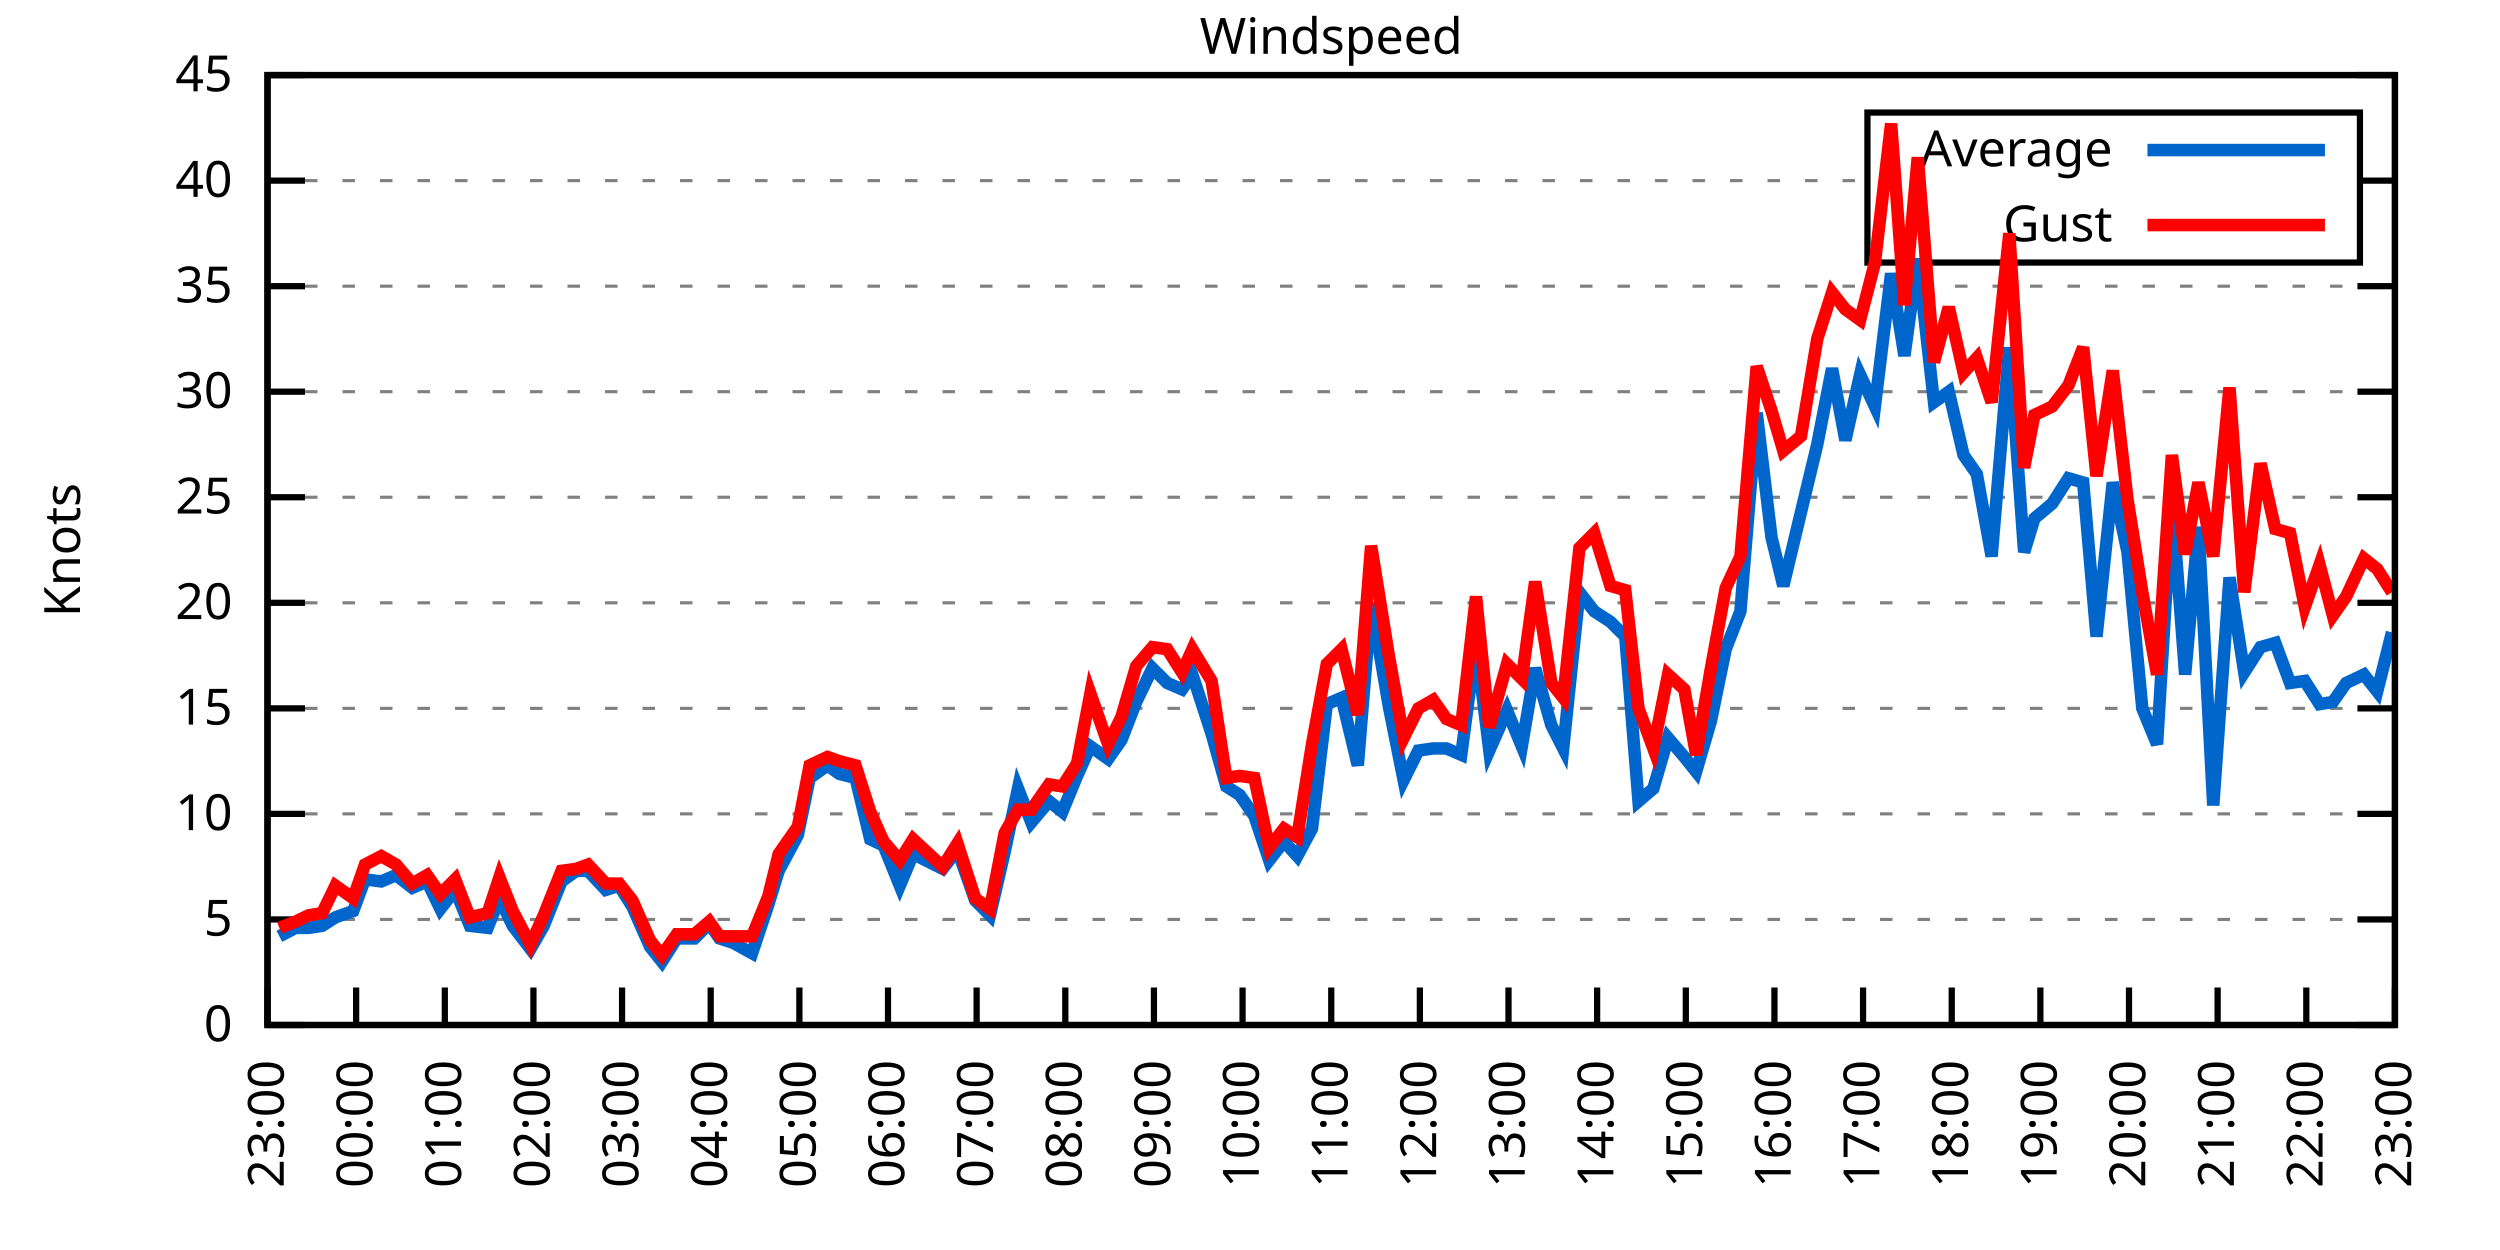
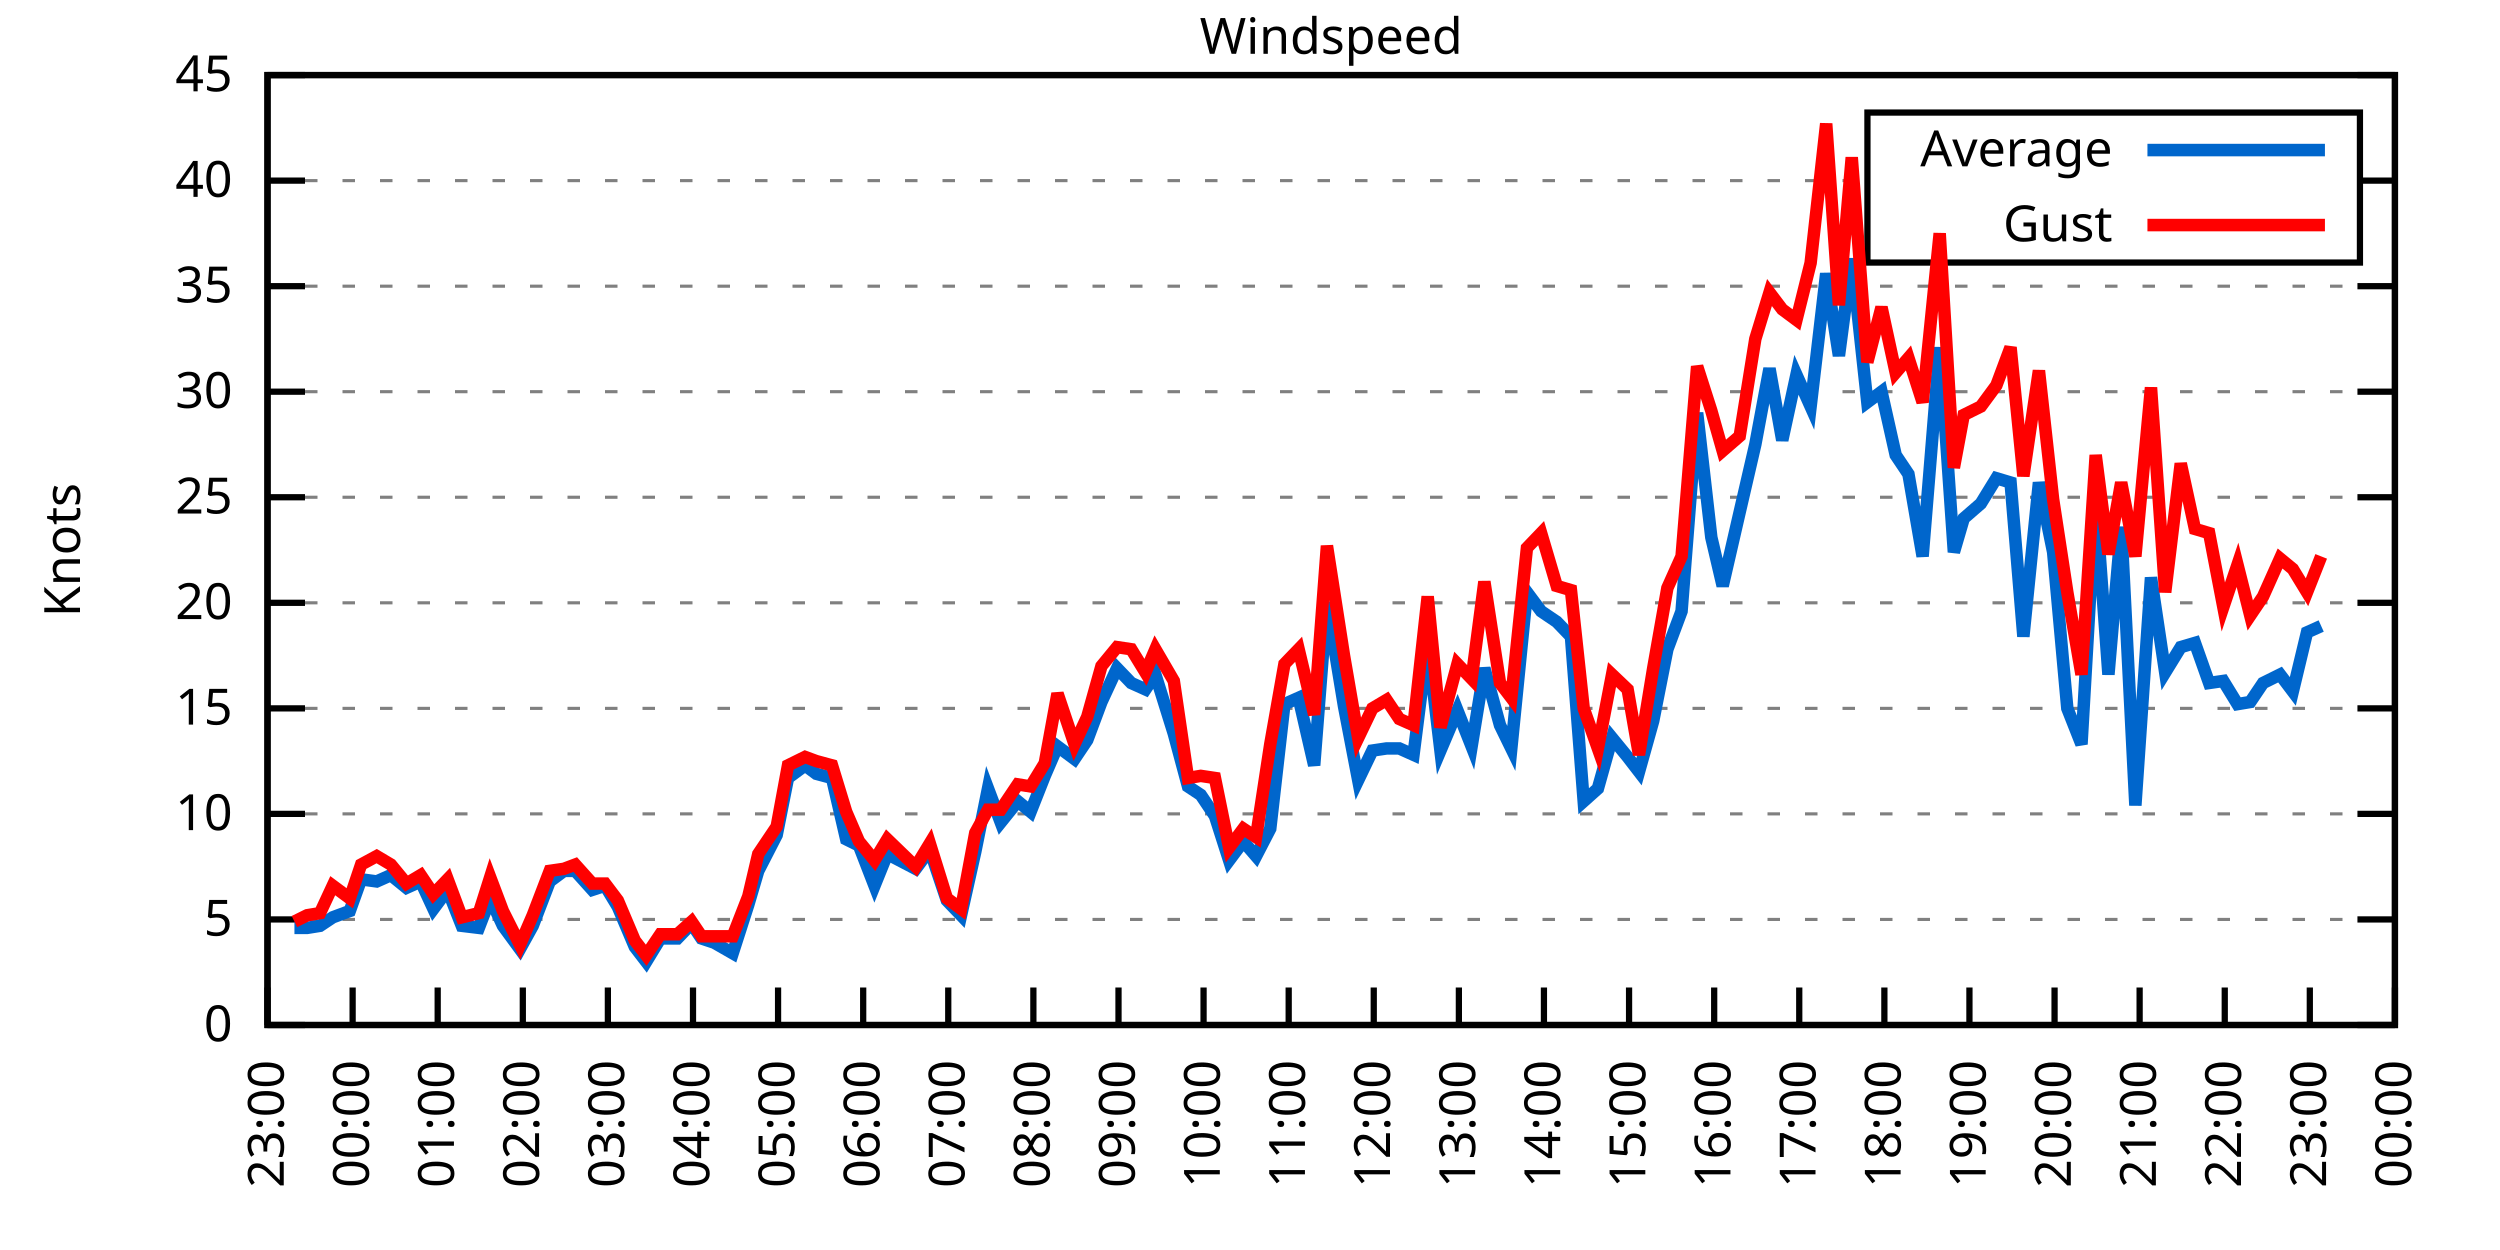
<svg xmlns="http://www.w3.org/2000/svg" xmlns:xlink="http://www.w3.org/1999/xlink" width="400" height="200" viewBox="0 0 400 200">
  <g id="gnuplot_canvas">
    <rect x="0" y="0" width="400" height="200" fill="none" />
    <defs>
      <circle id="gpDot" r="0.5" stroke-width="0.5" stroke="currentColor" />
      <path id="gpPt0" stroke-width="0.333" stroke="currentColor" d="M-1,0 h2 M0,-1 v2" />
      <path id="gpPt1" stroke-width="0.333" stroke="currentColor" d="M-1,-1 L1,1 M1,-1 L-1,1" />
      <path id="gpPt2" stroke-width="0.333" stroke="currentColor" d="M-1,0 L1,0 M0,-1 L0,1 M-1,-1 L1,1 M-1,1 L1,-1" />
      <rect id="gpPt3" stroke-width="0.333" stroke="currentColor" x="-1" y="-1" width="2" height="2" />
      <rect id="gpPt4" stroke-width="0.333" stroke="currentColor" fill="currentColor" x="-1" y="-1" width="2" height="2" />
      <circle id="gpPt5" stroke-width="0.333" stroke="currentColor" cx="0" cy="0" r="1" />
      <use xlink:href="#gpPt5" id="gpPt6" fill="currentColor" stroke="none" />
      <path id="gpPt7" stroke-width="0.333" stroke="currentColor" d="M0,-1.33 L-1.33,0.67 L1.33,0.67 z" />
      <use xlink:href="#gpPt7" id="gpPt8" fill="currentColor" stroke="none" />
      <use xlink:href="#gpPt7" id="gpPt9" stroke="currentColor" transform="rotate(180)" />
      <use xlink:href="#gpPt9" id="gpPt10" fill="currentColor" stroke="none" />
      <use xlink:href="#gpPt3" id="gpPt11" stroke="currentColor" transform="rotate(45)" />
      <use xlink:href="#gpPt11" id="gpPt12" fill="currentColor" stroke="none" />
      <path id="gpPt13" stroke-width="0.333" stroke="currentColor" d="M0,1.330 L1.265,0.411 L0.782,-1.067 L-0.782,-1.076 L-1.265,0.411 z" />
      <use xlink:href="#gpPt13" id="gpPt14" fill="currentColor" stroke="none" />
      <filter id="textbox" filterUnits="objectBoundingBox" x="0" y="0" height="1" width="1">
        <feFlood flood-color="white" flood-opacity="1" result="bgnd" />
        <feComposite in="SourceGraphic" in2="bgnd" operator="atop" />
      </filter>
      <filter id="greybox" filterUnits="objectBoundingBox" x="0" y="0" height="1" width="1">
        <feFlood flood-color="lightgrey" flood-opacity="1" result="grey" />
        <feComposite in="SourceGraphic" in2="grey" operator="atop" />
      </filter>
    </defs>
    <g fill="none" color="white" stroke="currentColor" stroke-width="1.00" stroke-linecap="butt" stroke-linejoin="miter">
</g>
    <g fill="none" color="black" stroke="currentColor" stroke-width="1.00" stroke-linecap="butt" stroke-linejoin="miter">
      <g stroke="none" shape-rendering="crispEdges">
        <polygon fill="rgb(255, 255, 255)" points="42.80,164.00 383.18,164.00 383.18,12.02 42.80,12.02 " />
      </g>
    </g>
    <g fill="none" color="black" stroke="currentColor" stroke-width="1.00" stroke-linecap="butt" stroke-linejoin="miter">
</g>
    <g fill="none" color="black" stroke="black" stroke-width="0.50" stroke-linecap="butt" stroke-linejoin="miter">
</g>
    <g fill="none" color="gray" stroke="currentColor" stroke-width="0.50" stroke-linecap="butt" stroke-linejoin="miter">
      <path stroke="gray" stroke-dasharray="2,4" class="gridline" d="M42.80,164.00 L383.19,164.00  " />
    </g>
    <g fill="none" color="gray" stroke="gray" stroke-width="1.00" stroke-linecap="butt" stroke-linejoin="miter">
</g>
    <g fill="none" color="black" stroke="currentColor" stroke-width="1.00" stroke-linecap="butt" stroke-linejoin="miter">
      <path stroke="black" d="M42.80,164.00 L48.80,164.00 M383.19,164.00 L377.19,164.00  " />
      <g transform="translate(37.20,166.60)" stroke="none" fill="black" font-family="Sans" font-size="8.00" text-anchor="end">
        <text>
          <tspan font-family="Sans"> 0</tspan>
        </text>
      </g>
    </g>
    <g fill="none" color="black" stroke="currentColor" stroke-width="1.00" stroke-linecap="butt" stroke-linejoin="miter">
</g>
    <g fill="none" color="black" stroke="black" stroke-width="0.50" stroke-linecap="butt" stroke-linejoin="miter">
</g>
    <g fill="none" color="gray" stroke="currentColor" stroke-width="0.50" stroke-linecap="butt" stroke-linejoin="miter">
      <path stroke="gray" stroke-dasharray="2,4" class="gridline" d="M42.80,147.11 L383.19,147.11  " />
    </g>
    <g fill="none" color="gray" stroke="gray" stroke-width="1.00" stroke-linecap="butt" stroke-linejoin="miter">
</g>
    <g fill="none" color="black" stroke="currentColor" stroke-width="1.00" stroke-linecap="butt" stroke-linejoin="miter">
      <path stroke="black" d="M42.80,147.11 L48.80,147.11 M383.19,147.11 L377.19,147.11  " />
      <g transform="translate(37.20,149.71)" stroke="none" fill="black" font-family="Sans" font-size="8.00" text-anchor="end">
        <text>
          <tspan font-family="Sans"> 5</tspan>
        </text>
      </g>
    </g>
    <g fill="none" color="black" stroke="currentColor" stroke-width="1.00" stroke-linecap="butt" stroke-linejoin="miter">
</g>
    <g fill="none" color="black" stroke="black" stroke-width="0.50" stroke-linecap="butt" stroke-linejoin="miter">
</g>
    <g fill="none" color="gray" stroke="currentColor" stroke-width="0.50" stroke-linecap="butt" stroke-linejoin="miter">
      <path stroke="gray" stroke-dasharray="2,4" class="gridline" d="M42.80,130.22 L383.19,130.22  " />
    </g>
    <g fill="none" color="gray" stroke="gray" stroke-width="1.00" stroke-linecap="butt" stroke-linejoin="miter">
</g>
    <g fill="none" color="black" stroke="currentColor" stroke-width="1.00" stroke-linecap="butt" stroke-linejoin="miter">
      <path stroke="black" d="M42.80,130.22 L48.80,130.22 M383.19,130.22 L377.19,130.22  " />
      <g transform="translate(37.20,132.82)" stroke="none" fill="black" font-family="Sans" font-size="8.00" text-anchor="end">
        <text>
          <tspan font-family="Sans"> 10</tspan>
        </text>
      </g>
    </g>
    <g fill="none" color="black" stroke="currentColor" stroke-width="1.00" stroke-linecap="butt" stroke-linejoin="miter">
</g>
    <g fill="none" color="black" stroke="black" stroke-width="0.50" stroke-linecap="butt" stroke-linejoin="miter">
</g>
    <g fill="none" color="gray" stroke="currentColor" stroke-width="0.50" stroke-linecap="butt" stroke-linejoin="miter">
      <path stroke="gray" stroke-dasharray="2,4" class="gridline" d="M42.80,113.34 L383.19,113.34  " />
    </g>
    <g fill="none" color="gray" stroke="gray" stroke-width="1.00" stroke-linecap="butt" stroke-linejoin="miter">
</g>
    <g fill="none" color="black" stroke="currentColor" stroke-width="1.00" stroke-linecap="butt" stroke-linejoin="miter">
      <path stroke="black" d="M42.80,113.34 L48.80,113.34 M383.19,113.34 L377.19,113.34  " />
      <g transform="translate(37.20,115.94)" stroke="none" fill="black" font-family="Sans" font-size="8.00" text-anchor="end">
        <text>
          <tspan font-family="Sans"> 15</tspan>
        </text>
      </g>
    </g>
    <g fill="none" color="black" stroke="currentColor" stroke-width="1.00" stroke-linecap="butt" stroke-linejoin="miter">
</g>
    <g fill="none" color="black" stroke="black" stroke-width="0.50" stroke-linecap="butt" stroke-linejoin="miter">
</g>
    <g fill="none" color="gray" stroke="currentColor" stroke-width="0.50" stroke-linecap="butt" stroke-linejoin="miter">
      <path stroke="gray" stroke-dasharray="2,4" class="gridline" d="M42.80,96.45 L383.19,96.45  " />
    </g>
    <g fill="none" color="gray" stroke="gray" stroke-width="1.00" stroke-linecap="butt" stroke-linejoin="miter">
</g>
    <g fill="none" color="black" stroke="currentColor" stroke-width="1.00" stroke-linecap="butt" stroke-linejoin="miter">
      <path stroke="black" d="M42.80,96.45 L48.80,96.45 M383.19,96.45 L377.19,96.45  " />
      <g transform="translate(37.20,99.05)" stroke="none" fill="black" font-family="Sans" font-size="8.00" text-anchor="end">
        <text>
          <tspan font-family="Sans"> 20</tspan>
        </text>
      </g>
    </g>
    <g fill="none" color="black" stroke="currentColor" stroke-width="1.00" stroke-linecap="butt" stroke-linejoin="miter">
</g>
    <g fill="none" color="black" stroke="black" stroke-width="0.50" stroke-linecap="butt" stroke-linejoin="miter">
</g>
    <g fill="none" color="gray" stroke="currentColor" stroke-width="0.50" stroke-linecap="butt" stroke-linejoin="miter">
      <path stroke="gray" stroke-dasharray="2,4" class="gridline" d="M42.80,79.56 L383.19,79.56  " />
    </g>
    <g fill="none" color="gray" stroke="gray" stroke-width="1.00" stroke-linecap="butt" stroke-linejoin="miter">
</g>
    <g fill="none" color="black" stroke="currentColor" stroke-width="1.00" stroke-linecap="butt" stroke-linejoin="miter">
      <path stroke="black" d="M42.80,79.56 L48.80,79.56 M383.19,79.56 L377.19,79.56  " />
      <g transform="translate(37.20,82.16)" stroke="none" fill="black" font-family="Sans" font-size="8.00" text-anchor="end">
        <text>
          <tspan font-family="Sans"> 25</tspan>
        </text>
      </g>
    </g>
    <g fill="none" color="black" stroke="currentColor" stroke-width="1.00" stroke-linecap="butt" stroke-linejoin="miter">
</g>
    <g fill="none" color="black" stroke="black" stroke-width="0.50" stroke-linecap="butt" stroke-linejoin="miter">
</g>
    <g fill="none" color="gray" stroke="currentColor" stroke-width="0.50" stroke-linecap="butt" stroke-linejoin="miter">
      <path stroke="gray" stroke-dasharray="2,4" class="gridline" d="M42.80,62.67 L383.19,62.67  " />
    </g>
    <g fill="none" color="gray" stroke="gray" stroke-width="1.00" stroke-linecap="butt" stroke-linejoin="miter">
</g>
    <g fill="none" color="black" stroke="currentColor" stroke-width="1.00" stroke-linecap="butt" stroke-linejoin="miter">
      <path stroke="black" d="M42.80,62.67 L48.80,62.67 M383.19,62.67 L377.19,62.67  " />
      <g transform="translate(37.20,65.27)" stroke="none" fill="black" font-family="Sans" font-size="8.00" text-anchor="end">
        <text>
          <tspan font-family="Sans"> 30</tspan>
        </text>
      </g>
    </g>
    <g fill="none" color="black" stroke="currentColor" stroke-width="1.00" stroke-linecap="butt" stroke-linejoin="miter">
</g>
    <g fill="none" color="black" stroke="black" stroke-width="0.50" stroke-linecap="butt" stroke-linejoin="miter">
</g>
    <g fill="none" color="gray" stroke="currentColor" stroke-width="0.50" stroke-linecap="butt" stroke-linejoin="miter">
      <path stroke="gray" stroke-dasharray="2,4" class="gridline" d="M42.80,45.79 L383.19,45.79  " />
    </g>
    <g fill="none" color="gray" stroke="gray" stroke-width="1.00" stroke-linecap="butt" stroke-linejoin="miter">
</g>
    <g fill="none" color="black" stroke="currentColor" stroke-width="1.00" stroke-linecap="butt" stroke-linejoin="miter">
      <path stroke="black" d="M42.80,45.79 L48.80,45.79 M383.19,45.79 L377.19,45.79  " />
      <g transform="translate(37.20,48.39)" stroke="none" fill="black" font-family="Sans" font-size="8.00" text-anchor="end">
        <text>
          <tspan font-family="Sans"> 35</tspan>
        </text>
      </g>
    </g>
    <g fill="none" color="black" stroke="currentColor" stroke-width="1.00" stroke-linecap="butt" stroke-linejoin="miter">
</g>
    <g fill="none" color="black" stroke="black" stroke-width="0.50" stroke-linecap="butt" stroke-linejoin="miter">
</g>
    <g fill="none" color="gray" stroke="currentColor" stroke-width="0.50" stroke-linecap="butt" stroke-linejoin="miter">
      <path stroke="gray" stroke-dasharray="2,4" class="gridline" d="M42.80,28.90 L298.79,28.90 M377.59,28.90 L383.19,28.90  " />
    </g>
    <g fill="none" color="gray" stroke="gray" stroke-width="1.00" stroke-linecap="butt" stroke-linejoin="miter">
</g>
    <g fill="none" color="black" stroke="currentColor" stroke-width="1.00" stroke-linecap="butt" stroke-linejoin="miter">
      <path stroke="black" d="M42.80,28.90 L48.80,28.90 M383.19,28.90 L377.19,28.90  " />
      <g transform="translate(37.20,31.50)" stroke="none" fill="black" font-family="Sans" font-size="8.00" text-anchor="end">
        <text>
          <tspan font-family="Sans"> 40</tspan>
        </text>
      </g>
    </g>
    <g fill="none" color="black" stroke="currentColor" stroke-width="1.00" stroke-linecap="butt" stroke-linejoin="miter">
</g>
    <g fill="none" color="black" stroke="black" stroke-width="0.50" stroke-linecap="butt" stroke-linejoin="miter">
</g>
    <g fill="none" color="gray" stroke="currentColor" stroke-width="0.50" stroke-linecap="butt" stroke-linejoin="miter">
      <path stroke="gray" stroke-dasharray="2,4" class="gridline" d="M42.80,12.01 L383.19,12.01  " />
    </g>
    <g fill="none" color="gray" stroke="gray" stroke-width="1.00" stroke-linecap="butt" stroke-linejoin="miter">
</g>
    <g fill="none" color="black" stroke="currentColor" stroke-width="1.00" stroke-linecap="butt" stroke-linejoin="miter">
      <path stroke="black" d="M42.80,12.01 L48.80,12.01 M383.19,12.01 L377.19,12.01  " />
      <g transform="translate(37.20,14.61)" stroke="none" fill="black" font-family="Sans" font-size="8.00" text-anchor="end">
        <text>
          <tspan font-family="Sans"> 45</tspan>
        </text>
      </g>
    </g>
    <g fill="none" color="black" stroke="currentColor" stroke-width="1.00" stroke-linecap="butt" stroke-linejoin="miter">
      <path stroke="black" d="M42.80,164.00 L42.80,158.00  " />
      <g transform="translate(45.40,169.60) rotate(270.00)" stroke="none" fill="black" font-family="Sans" font-size="8.00" text-anchor="end">
        <text>
          <tspan font-family="Sans">23:00</tspan>
        </text>
      </g>
    </g>
    <g fill="none" color="black" stroke="currentColor" stroke-width="1.00" stroke-linecap="butt" stroke-linejoin="miter">
-       <path stroke="black" d="M56.98,164.00 L56.98,158.00  " />
-       <g transform="translate(59.58,169.60) rotate(270.00)" stroke="none" fill="black" font-family="Sans" font-size="8.00" text-anchor="end">
+       <path stroke="black" d="M56.42,164.00 L56.42,158.00  " />
+       <g transform="translate(59.02,169.60) rotate(270.00)" stroke="none" fill="black" font-family="Sans" font-size="8.00" text-anchor="end">
        <text>
          <tspan font-family="Sans">00:00</tspan>
        </text>
      </g>
    </g>
    <g fill="none" color="black" stroke="currentColor" stroke-width="1.00" stroke-linecap="butt" stroke-linejoin="miter">
-       <path stroke="black" d="M71.17,164.00 L71.17,158.00  " />
-       <g transform="translate(73.77,169.60) rotate(270.00)" stroke="none" fill="black" font-family="Sans" font-size="8.00" text-anchor="end">
+       <path stroke="black" d="M70.03,164.00 L70.03,158.00  " />
+       <g transform="translate(72.63,169.60) rotate(270.00)" stroke="none" fill="black" font-family="Sans" font-size="8.00" text-anchor="end">
        <text>
          <tspan font-family="Sans">01:00</tspan>
        </text>
      </g>
    </g>
    <g fill="none" color="black" stroke="currentColor" stroke-width="1.00" stroke-linecap="butt" stroke-linejoin="miter">
-       <path stroke="black" d="M85.35,164.00 L85.35,158.00  " />
-       <g transform="translate(87.95,169.60) rotate(270.00)" stroke="none" fill="black" font-family="Sans" font-size="8.00" text-anchor="end">
+       <path stroke="black" d="M83.65,164.00 L83.65,158.00  " />
+       <g transform="translate(86.25,169.60) rotate(270.00)" stroke="none" fill="black" font-family="Sans" font-size="8.00" text-anchor="end">
        <text>
          <tspan font-family="Sans">02:00</tspan>
        </text>
      </g>
    </g>
    <g fill="none" color="black" stroke="currentColor" stroke-width="1.00" stroke-linecap="butt" stroke-linejoin="miter">
-       <path stroke="black" d="M99.53,164.00 L99.53,158.00  " />
-       <g transform="translate(102.13,169.60) rotate(270.00)" stroke="none" fill="black" font-family="Sans" font-size="8.00" text-anchor="end">
+       <path stroke="black" d="M97.26,164.00 L97.26,158.00  " />
+       <g transform="translate(99.86,169.60) rotate(270.00)" stroke="none" fill="black" font-family="Sans" font-size="8.00" text-anchor="end">
        <text>
          <tspan font-family="Sans">03:00</tspan>
        </text>
      </g>
    </g>
    <g fill="none" color="black" stroke="currentColor" stroke-width="1.00" stroke-linecap="butt" stroke-linejoin="miter">
-       <path stroke="black" d="M113.71,164.00 L113.71,158.00  " />
-       <g transform="translate(116.31,169.60) rotate(270.00)" stroke="none" fill="black" font-family="Sans" font-size="8.00" text-anchor="end">
+       <path stroke="black" d="M110.88,164.00 L110.88,158.00  " />
+       <g transform="translate(113.48,169.60) rotate(270.00)" stroke="none" fill="black" font-family="Sans" font-size="8.00" text-anchor="end">
        <text>
          <tspan font-family="Sans">04:00</tspan>
        </text>
      </g>
    </g>
    <g fill="none" color="black" stroke="currentColor" stroke-width="1.00" stroke-linecap="butt" stroke-linejoin="miter">
-       <path stroke="black" d="M127.90,164.00 L127.90,158.00  " />
-       <g transform="translate(130.50,169.60) rotate(270.00)" stroke="none" fill="black" font-family="Sans" font-size="8.00" text-anchor="end">
+       <path stroke="black" d="M124.49,164.00 L124.49,158.00  " />
+       <g transform="translate(127.09,169.60) rotate(270.00)" stroke="none" fill="black" font-family="Sans" font-size="8.00" text-anchor="end">
        <text>
          <tspan font-family="Sans">05:00</tspan>
        </text>
      </g>
    </g>
    <g fill="none" color="black" stroke="currentColor" stroke-width="1.00" stroke-linecap="butt" stroke-linejoin="miter">
-       <path stroke="black" d="M142.08,164.00 L142.08,158.00  " />
-       <g transform="translate(144.68,169.60) rotate(270.00)" stroke="none" fill="black" font-family="Sans" font-size="8.00" text-anchor="end">
+       <path stroke="black" d="M138.11,164.00 L138.11,158.00  " />
+       <g transform="translate(140.71,169.60) rotate(270.00)" stroke="none" fill="black" font-family="Sans" font-size="8.00" text-anchor="end">
        <text>
          <tspan font-family="Sans">06:00</tspan>
        </text>
      </g>
    </g>
    <g fill="none" color="black" stroke="currentColor" stroke-width="1.00" stroke-linecap="butt" stroke-linejoin="miter">
-       <path stroke="black" d="M156.26,164.00 L156.26,158.00  " />
-       <g transform="translate(158.86,169.60) rotate(270.00)" stroke="none" fill="black" font-family="Sans" font-size="8.00" text-anchor="end">
+       <path stroke="black" d="M151.72,164.00 L151.72,158.00  " />
+       <g transform="translate(154.32,169.60) rotate(270.00)" stroke="none" fill="black" font-family="Sans" font-size="8.00" text-anchor="end">
        <text>
          <tspan font-family="Sans">07:00</tspan>
        </text>
      </g>
    </g>
    <g fill="none" color="black" stroke="currentColor" stroke-width="1.00" stroke-linecap="butt" stroke-linejoin="miter">
-       <path stroke="black" d="M170.45,164.00 L170.45,158.00  " />
-       <g transform="translate(173.05,169.60) rotate(270.00)" stroke="none" fill="black" font-family="Sans" font-size="8.00" text-anchor="end">
+       <path stroke="black" d="M165.34,164.00 L165.34,158.00  " />
+       <g transform="translate(167.94,169.60) rotate(270.00)" stroke="none" fill="black" font-family="Sans" font-size="8.00" text-anchor="end">
        <text>
          <tspan font-family="Sans">08:00</tspan>
        </text>
      </g>
    </g>
    <g fill="none" color="black" stroke="currentColor" stroke-width="1.00" stroke-linecap="butt" stroke-linejoin="miter">
-       <path stroke="black" d="M184.63,164.00 L184.63,158.00  " />
-       <g transform="translate(187.23,169.60) rotate(270.00)" stroke="none" fill="black" font-family="Sans" font-size="8.00" text-anchor="end">
+       <path stroke="black" d="M178.96,164.00 L178.96,158.00  " />
+       <g transform="translate(181.56,169.60) rotate(270.00)" stroke="none" fill="black" font-family="Sans" font-size="8.00" text-anchor="end">
        <text>
          <tspan font-family="Sans">09:00</tspan>
        </text>
      </g>
    </g>
    <g fill="none" color="black" stroke="currentColor" stroke-width="1.00" stroke-linecap="butt" stroke-linejoin="miter">
-       <path stroke="black" d="M198.81,164.00 L198.81,158.00  " />
-       <g transform="translate(201.41,169.60) rotate(270.00)" stroke="none" fill="black" font-family="Sans" font-size="8.00" text-anchor="end">
+       <path stroke="black" d="M192.57,164.00 L192.57,158.00  " />
+       <g transform="translate(195.17,169.60) rotate(270.00)" stroke="none" fill="black" font-family="Sans" font-size="8.00" text-anchor="end">
        <text>
          <tspan font-family="Sans">10:00</tspan>
        </text>
      </g>
    </g>
    <g fill="none" color="black" stroke="currentColor" stroke-width="1.00" stroke-linecap="butt" stroke-linejoin="miter">
-       <path stroke="black" d="M213.00,164.00 L213.00,158.00  " />
-       <g transform="translate(215.60,169.60) rotate(270.00)" stroke="none" fill="black" font-family="Sans" font-size="8.00" text-anchor="end">
+       <path stroke="black" d="M206.19,164.00 L206.19,158.00  " />
+       <g transform="translate(208.79,169.60) rotate(270.00)" stroke="none" fill="black" font-family="Sans" font-size="8.00" text-anchor="end">
        <text>
          <tspan font-family="Sans">11:00</tspan>
        </text>
      </g>
    </g>
    <g fill="none" color="black" stroke="currentColor" stroke-width="1.00" stroke-linecap="butt" stroke-linejoin="miter">
-       <path stroke="black" d="M227.18,164.00 L227.18,158.00  " />
-       <g transform="translate(229.78,169.60) rotate(270.00)" stroke="none" fill="black" font-family="Sans" font-size="8.00" text-anchor="end">
+       <path stroke="black" d="M219.80,164.00 L219.80,158.00  " />
+       <g transform="translate(222.40,169.60) rotate(270.00)" stroke="none" fill="black" font-family="Sans" font-size="8.00" text-anchor="end">
        <text>
          <tspan font-family="Sans">12:00</tspan>
        </text>
      </g>
    </g>
    <g fill="none" color="black" stroke="currentColor" stroke-width="1.00" stroke-linecap="butt" stroke-linejoin="miter">
-       <path stroke="black" d="M241.36,164.00 L241.36,158.00  " />
-       <g transform="translate(243.96,169.60) rotate(270.00)" stroke="none" fill="black" font-family="Sans" font-size="8.00" text-anchor="end">
+       <path stroke="black" d="M233.42,164.00 L233.42,158.00  " />
+       <g transform="translate(236.02,169.60) rotate(270.00)" stroke="none" fill="black" font-family="Sans" font-size="8.00" text-anchor="end">
        <text>
          <tspan font-family="Sans">13:00</tspan>
        </text>
      </g>
    </g>
    <g fill="none" color="black" stroke="currentColor" stroke-width="1.00" stroke-linecap="butt" stroke-linejoin="miter">
-       <path stroke="black" d="M255.54,164.00 L255.54,158.00  " />
-       <g transform="translate(258.14,169.60) rotate(270.00)" stroke="none" fill="black" font-family="Sans" font-size="8.00" text-anchor="end">
+       <path stroke="black" d="M247.03,164.00 L247.03,158.00  " />
+       <g transform="translate(249.63,169.60) rotate(270.00)" stroke="none" fill="black" font-family="Sans" font-size="8.00" text-anchor="end">
        <text>
          <tspan font-family="Sans">14:00</tspan>
        </text>
      </g>
    </g>
    <g fill="none" color="black" stroke="currentColor" stroke-width="1.00" stroke-linecap="butt" stroke-linejoin="miter">
-       <path stroke="black" d="M269.73,164.00 L269.73,158.00  " />
-       <g transform="translate(272.33,169.60) rotate(270.00)" stroke="none" fill="black" font-family="Sans" font-size="8.00" text-anchor="end">
+       <path stroke="black" d="M260.65,164.00 L260.65,158.00  " />
+       <g transform="translate(263.25,169.60) rotate(270.00)" stroke="none" fill="black" font-family="Sans" font-size="8.00" text-anchor="end">
        <text>
          <tspan font-family="Sans">15:00</tspan>
        </text>
      </g>
    </g>
    <g fill="none" color="black" stroke="currentColor" stroke-width="1.00" stroke-linecap="butt" stroke-linejoin="miter">
-       <path stroke="black" d="M283.91,164.00 L283.91,158.00  " />
-       <g transform="translate(286.51,169.60) rotate(270.00)" stroke="none" fill="black" font-family="Sans" font-size="8.00" text-anchor="end">
+       <path stroke="black" d="M274.27,164.00 L274.27,158.00  " />
+       <g transform="translate(276.87,169.60) rotate(270.00)" stroke="none" fill="black" font-family="Sans" font-size="8.00" text-anchor="end">
        <text>
          <tspan font-family="Sans">16:00</tspan>
        </text>
      </g>
    </g>
    <g fill="none" color="black" stroke="currentColor" stroke-width="1.00" stroke-linecap="butt" stroke-linejoin="miter">
-       <path stroke="black" d="M298.09,164.00 L298.09,158.00  " />
-       <g transform="translate(300.69,169.60) rotate(270.00)" stroke="none" fill="black" font-family="Sans" font-size="8.00" text-anchor="end">
+       <path stroke="black" d="M287.88,164.00 L287.88,158.00  " />
+       <g transform="translate(290.48,169.60) rotate(270.00)" stroke="none" fill="black" font-family="Sans" font-size="8.00" text-anchor="end">
        <text>
          <tspan font-family="Sans">17:00</tspan>
        </text>
      </g>
    </g>
    <g fill="none" color="black" stroke="currentColor" stroke-width="1.00" stroke-linecap="butt" stroke-linejoin="miter">
-       <path stroke="black" d="M312.28,164.00 L312.28,158.00  " />
-       <g transform="translate(314.88,169.60) rotate(270.00)" stroke="none" fill="black" font-family="Sans" font-size="8.00" text-anchor="end">
+       <path stroke="black" d="M301.50,164.00 L301.50,158.00  " />
+       <g transform="translate(304.10,169.60) rotate(270.00)" stroke="none" fill="black" font-family="Sans" font-size="8.00" text-anchor="end">
        <text>
          <tspan font-family="Sans">18:00</tspan>
        </text>
      </g>
    </g>
    <g fill="none" color="black" stroke="currentColor" stroke-width="1.00" stroke-linecap="butt" stroke-linejoin="miter">
-       <path stroke="black" d="M326.46,164.00 L326.46,158.00  " />
-       <g transform="translate(329.06,169.60) rotate(270.00)" stroke="none" fill="black" font-family="Sans" font-size="8.00" text-anchor="end">
+       <path stroke="black" d="M315.11,164.00 L315.11,158.00  " />
+       <g transform="translate(317.71,169.60) rotate(270.00)" stroke="none" fill="black" font-family="Sans" font-size="8.00" text-anchor="end">
        <text>
          <tspan font-family="Sans">19:00</tspan>
        </text>
      </g>
    </g>
    <g fill="none" color="black" stroke="currentColor" stroke-width="1.00" stroke-linecap="butt" stroke-linejoin="miter">
-       <path stroke="black" d="M340.64,164.00 L340.64,158.00  " />
-       <g transform="translate(343.24,169.60) rotate(270.00)" stroke="none" fill="black" font-family="Sans" font-size="8.00" text-anchor="end">
+       <path stroke="black" d="M328.73,164.00 L328.73,158.00  " />
+       <g transform="translate(331.33,169.60) rotate(270.00)" stroke="none" fill="black" font-family="Sans" font-size="8.00" text-anchor="end">
        <text>
          <tspan font-family="Sans">20:00</tspan>
        </text>
      </g>
    </g>
    <g fill="none" color="black" stroke="currentColor" stroke-width="1.00" stroke-linecap="butt" stroke-linejoin="miter">
-       <path stroke="black" d="M354.82,164.00 L354.82,158.00  " />
-       <g transform="translate(357.42,169.60) rotate(270.00)" stroke="none" fill="black" font-family="Sans" font-size="8.00" text-anchor="end">
+       <path stroke="black" d="M342.34,164.00 L342.34,158.00  " />
+       <g transform="translate(344.94,169.60) rotate(270.00)" stroke="none" fill="black" font-family="Sans" font-size="8.00" text-anchor="end">
        <text>
          <tspan font-family="Sans">21:00</tspan>
        </text>
      </g>
    </g>
    <g fill="none" color="black" stroke="currentColor" stroke-width="1.00" stroke-linecap="butt" stroke-linejoin="miter">
-       <path stroke="black" d="M369.01,164.00 L369.01,158.00  " />
-       <g transform="translate(371.61,169.60) rotate(270.00)" stroke="none" fill="black" font-family="Sans" font-size="8.00" text-anchor="end">
+       <path stroke="black" d="M355.96,164.00 L355.96,158.00  " />
+       <g transform="translate(358.56,169.60) rotate(270.00)" stroke="none" fill="black" font-family="Sans" font-size="8.00" text-anchor="end">
        <text>
          <tspan font-family="Sans">22:00</tspan>
+         </text>
+       </g>
+     </g>
+     <g fill="none" color="black" stroke="currentColor" stroke-width="1.00" stroke-linecap="butt" stroke-linejoin="miter">
+       <path stroke="black" d="M369.57,164.00 L369.57,158.00  " />
+       <g transform="translate(372.17,169.60) rotate(270.00)" stroke="none" fill="black" font-family="Sans" font-size="8.00" text-anchor="end">
+         <text>
+           <tspan font-family="Sans">23:00</tspan>
        </text>
      </g>
    </g>
    <g fill="none" color="black" stroke="currentColor" stroke-width="1.00" stroke-linecap="butt" stroke-linejoin="miter">
      <path stroke="black" d="M383.19,164.00 L383.19,158.00  " />
      <g transform="translate(385.79,169.60) rotate(270.00)" stroke="none" fill="black" font-family="Sans" font-size="8.00" text-anchor="end">
        <text>
-           <tspan font-family="Sans">23:00</tspan>
+           <tspan font-family="Sans">00:00</tspan>
        </text>
      </g>
    </g>
    <g fill="none" color="black" stroke="currentColor" stroke-width="1.00" stroke-linecap="butt" stroke-linejoin="miter">
</g>
    <g fill="none" color="black" stroke="currentColor" stroke-width="1.00" stroke-linecap="butt" stroke-linejoin="miter">
      <path stroke="black" d="M42.80,12.01 L42.80,164.00 L383.19,164.00 L383.19,12.01 L42.80,12.01 Z  " />
    </g>
    <g fill="none" color="black" stroke="currentColor" stroke-width="1.00" stroke-linecap="butt" stroke-linejoin="miter">
</g>
    <g fill="none" color="black" stroke="currentColor" stroke-width="1.00" stroke-linecap="butt" stroke-linejoin="miter">
      <path stroke="black" d="M298.79,42.01 L298.79,18.01 L377.59,18.01 L377.59,42.01 L298.79,42.01 Z  " />
    </g>
    <g id="Windspeed_plot_1">
      <g fill="none" color="white" stroke="black" stroke-width="2.00" stroke-linecap="butt" stroke-linejoin="miter">
</g>
      <g fill="none" color="black" stroke="currentColor" stroke-width="2.00" stroke-linecap="butt" stroke-linejoin="miter">
        <g transform="translate(337.99,26.61)" stroke="none" fill="black" font-family="Sans" font-size="8.00" text-anchor="end">
          <text>
            <tspan font-family="Sans">Average</tspan>
          </text>
        </g>
      </g>
      <g fill="none" color="black" stroke="currentColor" stroke-width="2.00" stroke-linecap="butt" stroke-linejoin="miter">
-         <path stroke="rgb(  0, 102, 204)" d="M343.59,24.01 L371.99,24.01 M44.69,149.81 L47.29,148.46 L49.42,148.46 L51.55,148.13 L53.67,146.77 L56.51,145.76   L58.40,140.69 L61.00,141.03 L63.37,140.02 L65.97,142.05 L68.33,141.03 L70.46,145.42 L72.82,142.38 L75.18,148.13   L78.02,148.46 L79.91,143.73 L82.04,148.13 L84.88,151.84 L87.00,148.13 L89.84,141.03 L92.20,139.34 L94.09,139.34   L96.93,142.38 L99.06,141.71 L101.19,145.09 L104.02,151.50 L105.91,153.87 L108.28,150.15 L111.11,150.15 L113.48,147.79   L115.13,150.15 L117.26,150.83 L120.33,152.52 L122.93,144.75 L124.59,139.34 L127.66,133.60 L129.55,124.48 L132.39,122.46   L134.28,123.81 L136.88,124.48 L139.24,134.28 L141.37,135.29 L143.97,141.71 L146.10,136.64 L150.83,139.01 L153.19,135.97   L156.03,144.07 L158.39,146.44 L160.75,136.30 L162.88,126.17 L165.01,131.58 L167.85,128.20 L169.97,129.89 L172.34,124.14   L174.46,119.42 L177.30,121.44 L179.43,118.40 L181.79,112.32 L184.39,106.92 L186.76,109.28 L189.12,110.30 L190.78,107.93   L193.85,117.39 L196.21,125.83 L198.34,127.18 L200.70,130.56 L203.07,137.66 L205.43,134.62 L207.56,136.98 L209.92,132.59   L212.29,112.66 L214.65,111.65 L217.25,122.46 L219.38,96.45 L222.21,113.00 L224.58,124.82 L226.94,120.09 L229.31,119.75   L231.43,119.75 L233.80,120.77 L236.16,102.87 L238.29,120.09 L241.12,113.67 L243.49,119.42 L245.62,106.92 L248.22,116.04   L250.11,119.75 L252.71,94.76 L255.07,97.80 L257.67,99.49 L260.04,101.85 L262.16,128.20 L264.53,126.17 L266.89,118.07   L269.49,121.11 L271.38,123.47 L273.75,115.36 L276.11,103.88 L278.47,97.80 L281.07,66.05 L283.44,85.98 L285.33,93.75   L288.16,81.93 L290.76,71.12 L293.13,58.96 L295.26,70.44 L297.62,59.97 L299.98,65.04 L302.58,43.76 L304.71,56.93   L306.84,41.39 L309.44,64.36 L311.80,62.67 L314.17,72.81 L316.29,75.85 L318.66,89.02 L321.49,55.58 L323.86,88.34   L325.51,82.94 L328.35,80.57 L330.95,76.52 L333.31,77.20 L335.44,101.85 L338.04,77.20 L340.40,88.34 L342.77,113.34   L345.13,119.08 L347.50,79.90 L349.62,107.93 L351.75,84.29 L354.12,128.87 L356.72,92.40 L359.08,107.59 L361.68,103.54   L364.04,102.87 L366.41,109.28 L368.77,108.95 L371.13,112.66 L373.26,112.32 L375.39,109.28 L378.23,107.93 L380.35,110.63   L382.72,101.18  " />
+         <path stroke="rgb(  0, 102, 204)" d="M343.59,24.01 L371.99,24.01 M47.11,148.46 L49.15,148.46 L51.20,148.13 L53.24,146.77 L55.96,145.76 L57.78,140.69   L60.27,141.03 L62.54,140.02 L65.04,142.05 L67.31,141.03 L69.35,145.42 L71.62,142.38 L73.89,148.13 L76.61,148.46   L78.43,143.73 L80.47,148.13 L83.19,151.84 L85.24,148.13 L87.96,141.03 L90.23,139.34 L92.04,139.34 L94.77,142.38   L96.81,141.71 L98.85,145.09 L101.57,151.50 L103.39,153.87 L105.66,150.15 L108.38,150.15 L110.65,147.79 L112.24,150.15   L114.28,150.83 L117.23,152.52 L119.73,144.75 L121.32,139.34 L124.27,133.60 L126.08,124.48 L128.81,122.46 L130.62,123.81   L133.12,124.48 L135.39,134.28 L137.43,135.29 L139.92,141.71 L141.97,136.64 L146.51,139.01 L148.77,135.97 L151.50,144.07   L153.77,146.44 L156.04,136.30 L158.08,126.17 L160.12,131.58 L162.84,128.20 L164.89,129.89 L167.16,124.14 L169.20,119.42   L171.92,121.44 L173.96,118.40 L176.23,112.32 L178.73,106.92 L181.00,109.28 L183.27,110.30 L184.86,107.93 L187.81,117.39   L190.08,125.83 L192.12,127.18 L194.39,130.56 L196.66,137.66 L198.93,134.62 L200.97,136.98 L203.24,132.59 L205.51,112.66   L207.78,111.65 L210.27,122.46 L212.31,96.45 L215.04,113.00 L217.31,124.82 L219.58,120.09 L221.85,119.75 L223.89,119.75   L226.16,120.77 L228.43,102.87 L230.47,120.09 L233.19,113.67 L235.46,119.42 L237.50,106.92 L240.00,116.04 L241.81,119.75   L244.31,94.76 L246.58,97.80 L249.08,99.49 L251.35,101.85 L253.39,128.20 L255.66,126.17 L257.93,118.07 L260.42,121.11   L262.24,123.47 L264.51,115.36 L266.78,103.88 L269.05,97.80 L271.54,66.05 L273.81,85.98 L275.63,93.75 L278.35,81.93   L280.85,71.12 L283.12,58.96 L285.16,70.44 L287.43,59.97 L289.70,65.04 L292.19,43.76 L294.23,56.93 L296.28,41.39   L298.77,64.36 L301.04,62.67 L303.31,72.81 L305.35,75.85 L307.62,89.02 L310.35,55.58 L312.62,88.34 L314.20,82.94   L316.93,80.57 L319.42,76.52 L321.69,77.20 L323.74,101.85 L326.23,77.20 L328.50,88.34 L330.77,113.34 L333.04,119.08   L335.31,79.90 L337.35,107.93 L339.39,84.29 L341.66,128.87 L344.16,92.40 L346.43,107.59 L348.92,103.54 L351.19,102.87   L353.46,109.28 L355.73,108.95 L358.00,112.66 L360.04,112.32 L362.09,109.28 L364.81,107.93 L366.85,110.63 L369.12,101.18   L371.39,100.16  " />
      </g>
    </g>
    <g id="Windspeed_plot_2">
      <g fill="none" color="black" stroke="currentColor" stroke-width="2.00" stroke-linecap="butt" stroke-linejoin="miter">
        <g transform="translate(337.99,38.61)" stroke="none" fill="black" font-family="Sans" font-size="8.00" text-anchor="end">
          <text>
            <tspan font-family="Sans">Gust</tspan>
          </text>
        </g>
      </g>
      <g fill="none" color="black" stroke="currentColor" stroke-width="2.00" stroke-linecap="butt" stroke-linejoin="miter">
-         <path stroke="rgb(255,   0,   0)" d="M343.59,36.01 L371.99,36.01 M44.69,148.46 L47.29,147.45 L49.42,146.44 L51.55,146.10 L53.67,141.71 L56.51,143.73   L58.40,138.33 L61.00,136.98 L63.37,138.33 L65.97,141.37 L68.33,140.02 L70.46,143.06 L72.82,140.69 L75.18,146.77   L78.02,146.10 L79.91,140.36 L82.04,145.76 L84.88,151.17 L87.00,146.44 L89.84,139.34 L92.20,139.01 L94.09,138.33   L96.93,141.37 L99.06,141.37 L101.19,144.07 L104.02,150.49 L105.91,152.85 L108.28,149.48 L111.11,149.48 L113.48,147.45   L115.13,149.81 L117.26,149.81 L120.33,149.81 L122.93,143.40 L124.59,136.64 L127.66,132.25 L129.55,122.46 L132.39,121.11   L134.28,121.78 L136.88,122.46 L139.24,129.89 L141.37,134.62 L143.97,137.66 L146.10,134.28 L150.83,138.67 L153.19,134.95   L156.03,143.73 L158.39,145.42 L160.75,133.26 L162.88,129.55 L165.01,129.55 L167.85,125.50 L169.97,125.83 L172.34,122.12   L174.46,110.97 L177.30,119.08 L179.43,114.69 L181.79,106.58 L184.39,103.54 L186.76,103.88 L189.12,107.59 L190.78,103.88   L193.85,108.95 L196.21,124.48 L198.34,124.14 L200.70,124.48 L203.07,135.63 L205.43,132.59 L207.56,133.94 L209.92,119.08   L212.29,106.24 L214.65,103.88 L217.25,114.35 L219.38,87.33 L222.21,104.89 L224.58,118.07 L226.94,113.34 L229.31,111.99   L231.43,115.03 L233.80,116.04 L236.16,95.44 L238.29,116.38 L241.12,106.24 L243.49,108.61 L245.62,93.07 L248.22,109.28   L250.11,111.65 L252.71,87.67 L255.07,85.30 L257.67,93.75 L260.04,94.42 L262.16,113.34 L264.53,119.75 L266.89,107.93   L269.49,110.30 L271.38,120.77 L273.75,106.92 L276.11,94.08 L278.47,89.02 L281.07,58.62 L283.44,65.71 L285.33,72.13   L288.16,69.77 L290.76,54.23 L293.13,46.80 L295.26,49.50 L297.62,51.19 L299.98,42.07 L302.58,19.78 L304.71,48.83   L306.84,25.18 L309.44,57.94 L311.80,49.16 L314.17,59.63 L316.29,57.27 L318.66,64.36 L321.49,37.34 L323.86,74.83   L325.51,66.39 L328.35,65.04 L330.95,61.66 L333.31,55.58 L335.44,76.18 L338.04,59.30 L340.40,79.90 L342.77,94.76   L345.13,107.93 L347.50,72.81 L349.62,88.68 L351.75,77.20 L354.12,89.02 L356.72,62.00 L359.08,94.76 L361.68,74.16   L364.04,84.63 L366.41,85.30 L368.77,97.12 L371.13,90.37 L373.26,98.48 L375.39,95.44 L378.23,89.36 L380.35,91.04   L382.72,94.76  " />
+         <path stroke="rgb(255,   0,   0)" d="M343.59,36.01 L371.99,36.01 M47.11,147.45 L49.15,146.44 L51.20,146.10 L53.24,141.71 L55.96,143.73 L57.78,138.33   L60.27,136.98 L62.54,138.33 L65.04,141.37 L67.31,140.02 L69.35,143.06 L71.62,140.69 L73.89,146.77 L76.61,146.10   L78.43,140.36 L80.47,145.76 L83.19,151.17 L85.24,146.44 L87.96,139.34 L90.23,139.01 L92.04,138.33 L94.77,141.37   L96.81,141.37 L98.85,144.07 L101.57,150.49 L103.39,152.85 L105.66,149.48 L108.38,149.48 L110.65,147.45 L112.24,149.81   L114.28,149.81 L117.23,149.81 L119.73,143.40 L121.32,136.64 L124.27,132.25 L126.08,122.46 L128.81,121.11 L130.62,121.78   L133.12,122.46 L135.39,129.89 L137.43,134.62 L139.92,137.66 L141.97,134.28 L146.51,138.67 L148.77,134.95 L151.50,143.73   L153.77,145.42 L156.04,133.26 L158.08,129.55 L160.12,129.55 L162.84,125.50 L164.89,125.83 L167.16,122.12 L169.20,110.97   L171.92,119.08 L173.96,114.69 L176.23,106.58 L178.73,103.54 L181.00,103.88 L183.27,107.59 L184.86,103.88 L187.81,108.95   L190.08,124.48 L192.12,124.14 L194.39,124.48 L196.66,135.63 L198.93,132.59 L200.97,133.94 L203.24,119.08 L205.51,106.24   L207.78,103.88 L210.27,114.35 L212.31,87.33 L215.04,104.89 L217.31,118.07 L219.58,113.34 L221.85,111.99 L223.89,115.03   L226.16,116.04 L228.43,95.44 L230.47,116.38 L233.19,106.24 L235.46,108.61 L237.50,93.07 L240.00,109.28 L241.81,111.65   L244.31,87.67 L246.58,85.30 L249.08,93.75 L251.35,94.42 L253.39,113.34 L255.66,119.75 L257.93,107.93 L260.42,110.30   L262.24,120.77 L264.51,106.92 L266.78,94.08 L269.05,89.02 L271.54,58.62 L273.81,65.71 L275.63,72.13 L278.35,69.77   L280.85,54.23 L283.12,46.80 L285.16,49.50 L287.43,51.19 L289.70,42.07 L292.19,19.78 L294.23,48.83 L296.28,25.18   L298.77,57.94 L301.04,49.16 L303.31,59.63 L305.35,57.27 L307.62,64.36 L310.35,37.34 L312.62,74.83 L314.20,66.39   L316.93,65.04 L319.42,61.66 L321.69,55.58 L323.74,76.18 L326.23,59.30 L328.50,79.90 L330.77,94.76 L333.04,107.93   L335.31,72.81 L337.35,88.68 L339.39,77.20 L341.66,89.02 L344.16,62.00 L346.43,94.76 L348.92,74.16 L351.19,84.63   L353.46,85.30 L355.73,97.12 L358.00,90.37 L360.04,98.48 L362.09,95.44 L364.81,89.36 L366.85,91.04 L369.12,94.76   L371.39,89.02  " />
      </g>
    </g>
    <g fill="none" color="black" stroke="currentColor" stroke-width="2.00" stroke-linecap="butt" stroke-linejoin="miter">
</g>
    <g fill="none" color="black" stroke="black" stroke-width="1.00" stroke-linecap="butt" stroke-linejoin="miter">
</g>
    <g fill="none" color="black" stroke="currentColor" stroke-width="1.00" stroke-linecap="butt" stroke-linejoin="miter">
      <path stroke="black" d="M42.80,12.01 L42.80,164.00 L383.19,164.00 L383.19,12.01 L42.80,12.01 Z  " />
      <g transform="translate(12.80,88.01) rotate(270.00)" stroke="none" fill="black" font-family="Sans" font-size="8.00" text-anchor="middle">
        <text>
          <tspan font-family="Sans">Knots</tspan>
        </text>
      </g>
    </g>
    <g fill="none" color="black" stroke="currentColor" stroke-width="1.00" stroke-linecap="butt" stroke-linejoin="miter">
</g>
    <g fill="none" color="black" stroke="currentColor" stroke-width="1.00" stroke-linecap="butt" stroke-linejoin="miter">
      <g transform="translate(212.99,8.61)" stroke="none" fill="black" font-family="Sans" font-size="8.00" text-anchor="middle">
        <text>
          <tspan font-family="Sans">Windspeed</tspan>
        </text>
      </g>
    </g>
    <g fill="none" color="black" stroke="currentColor" stroke-width="1.00" stroke-linecap="butt" stroke-linejoin="miter">
</g>
  </g>
</svg>
